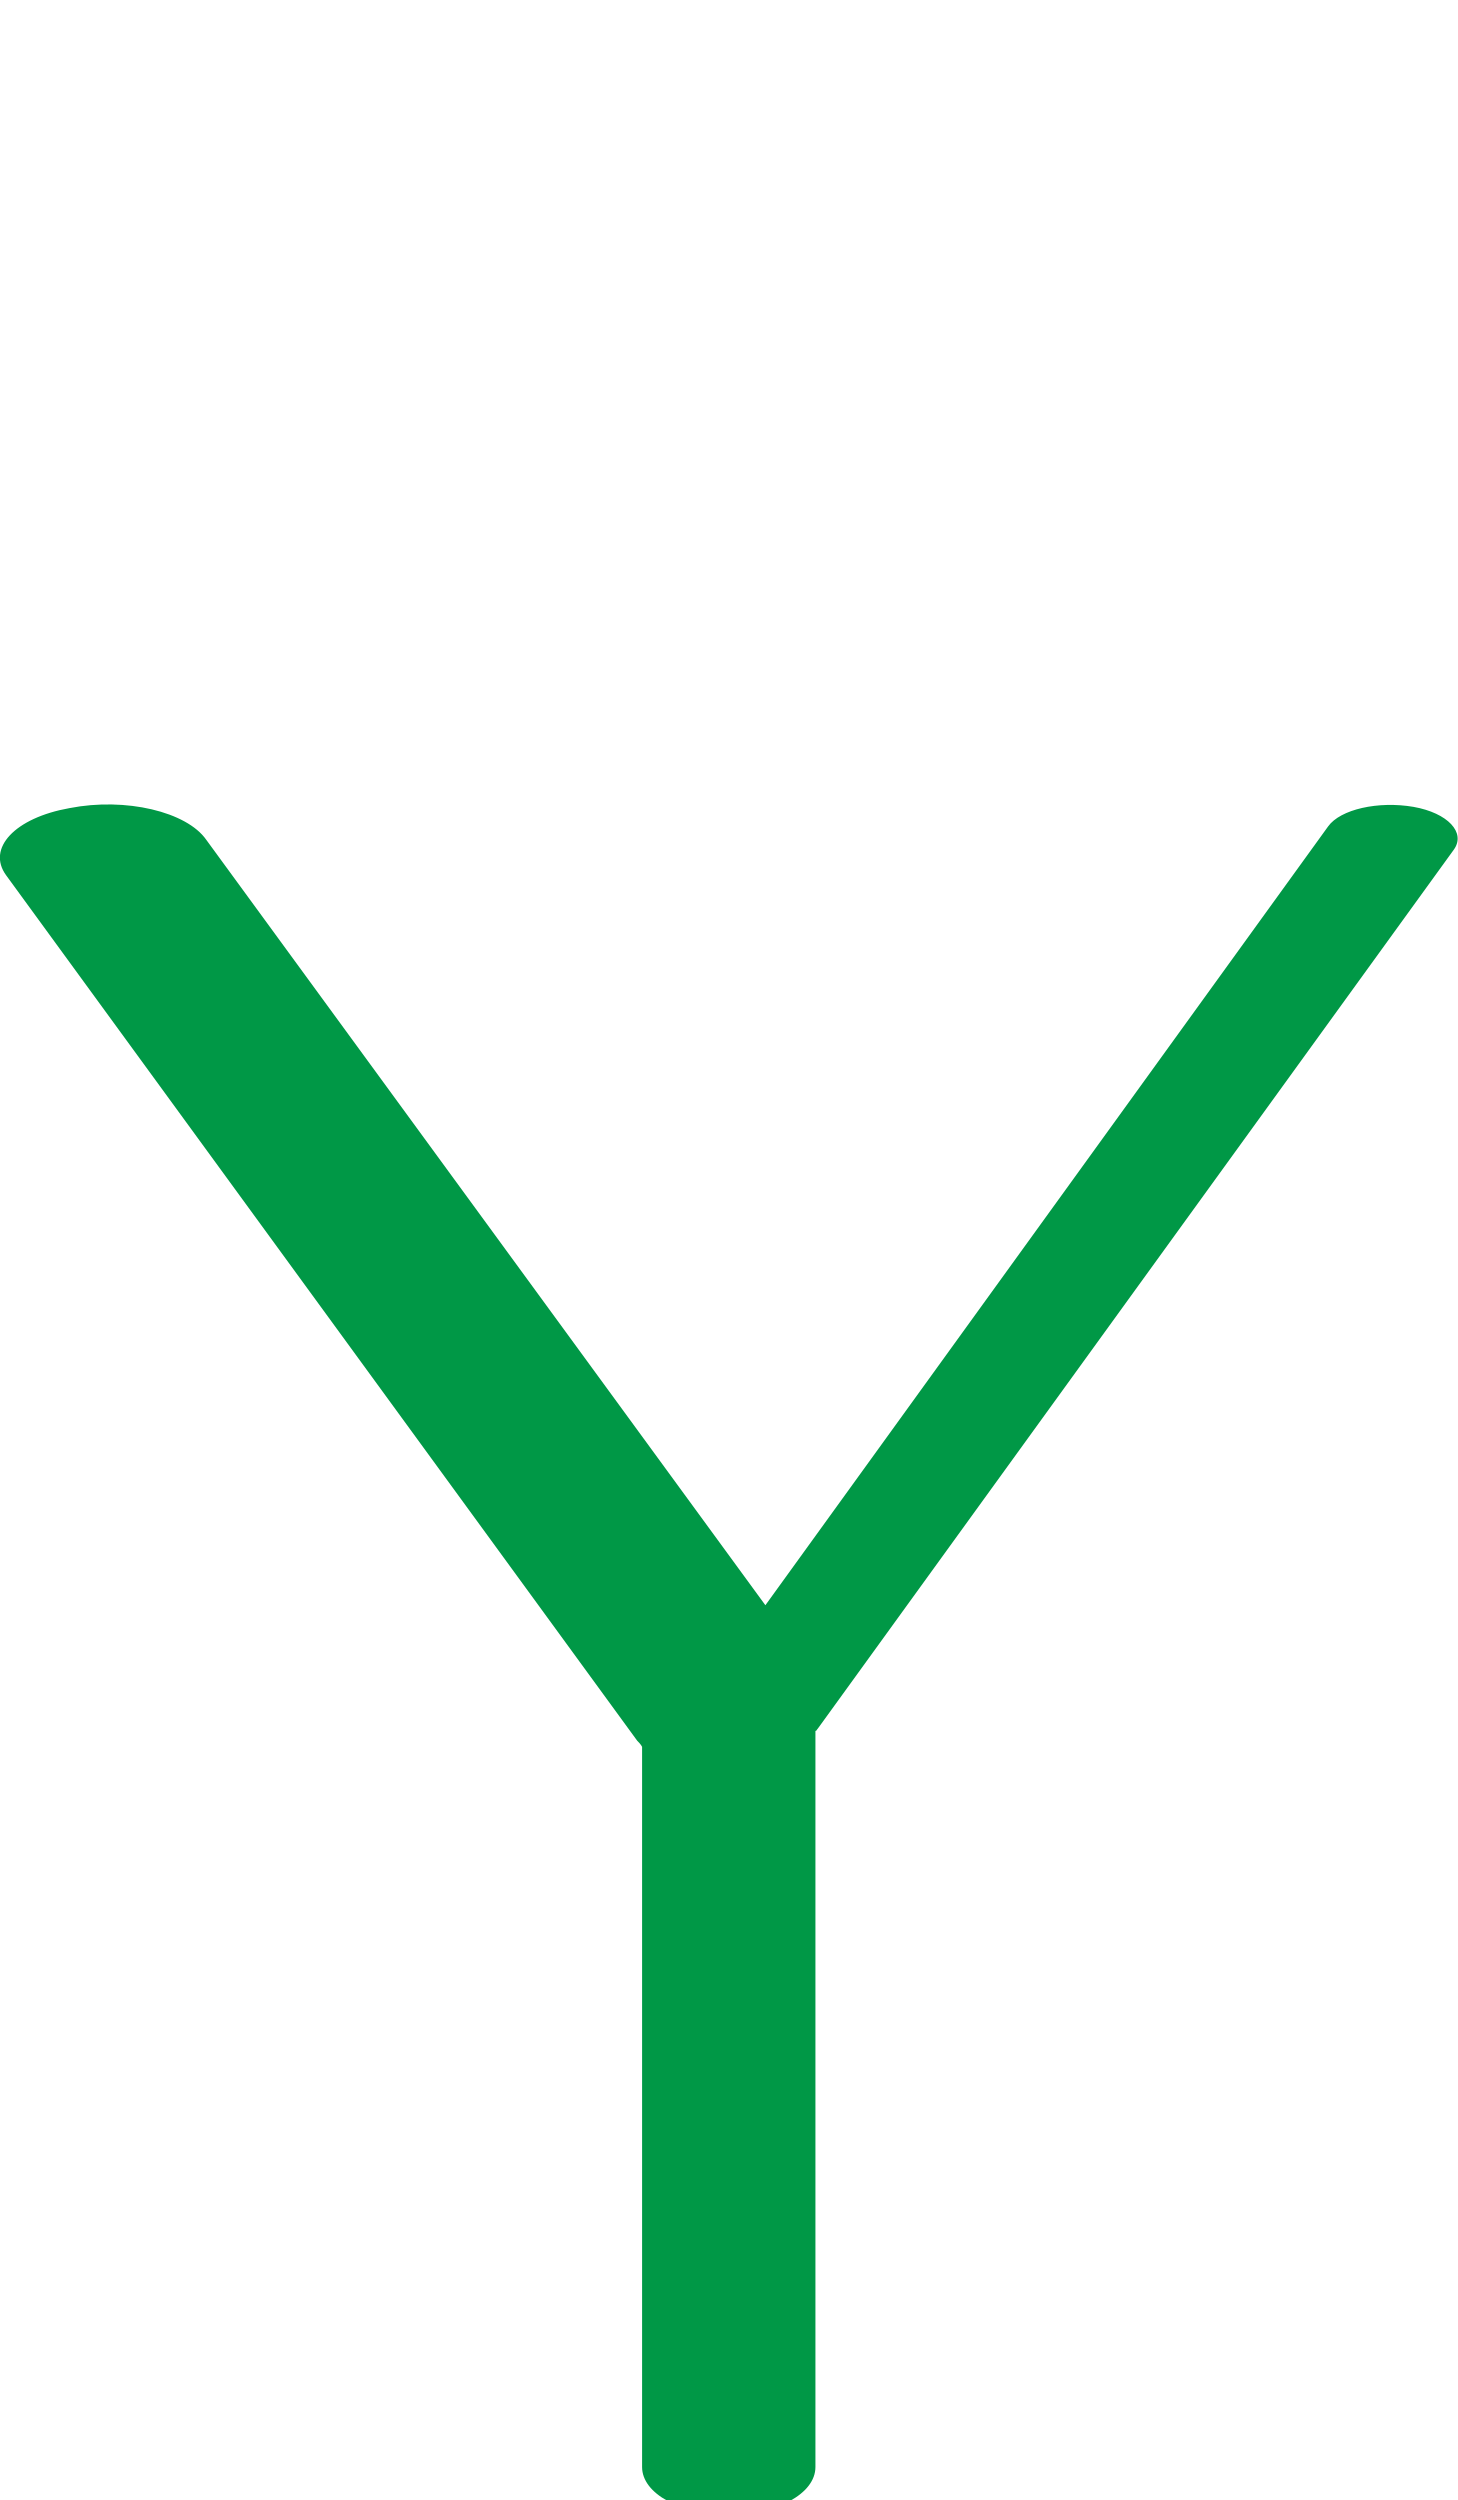
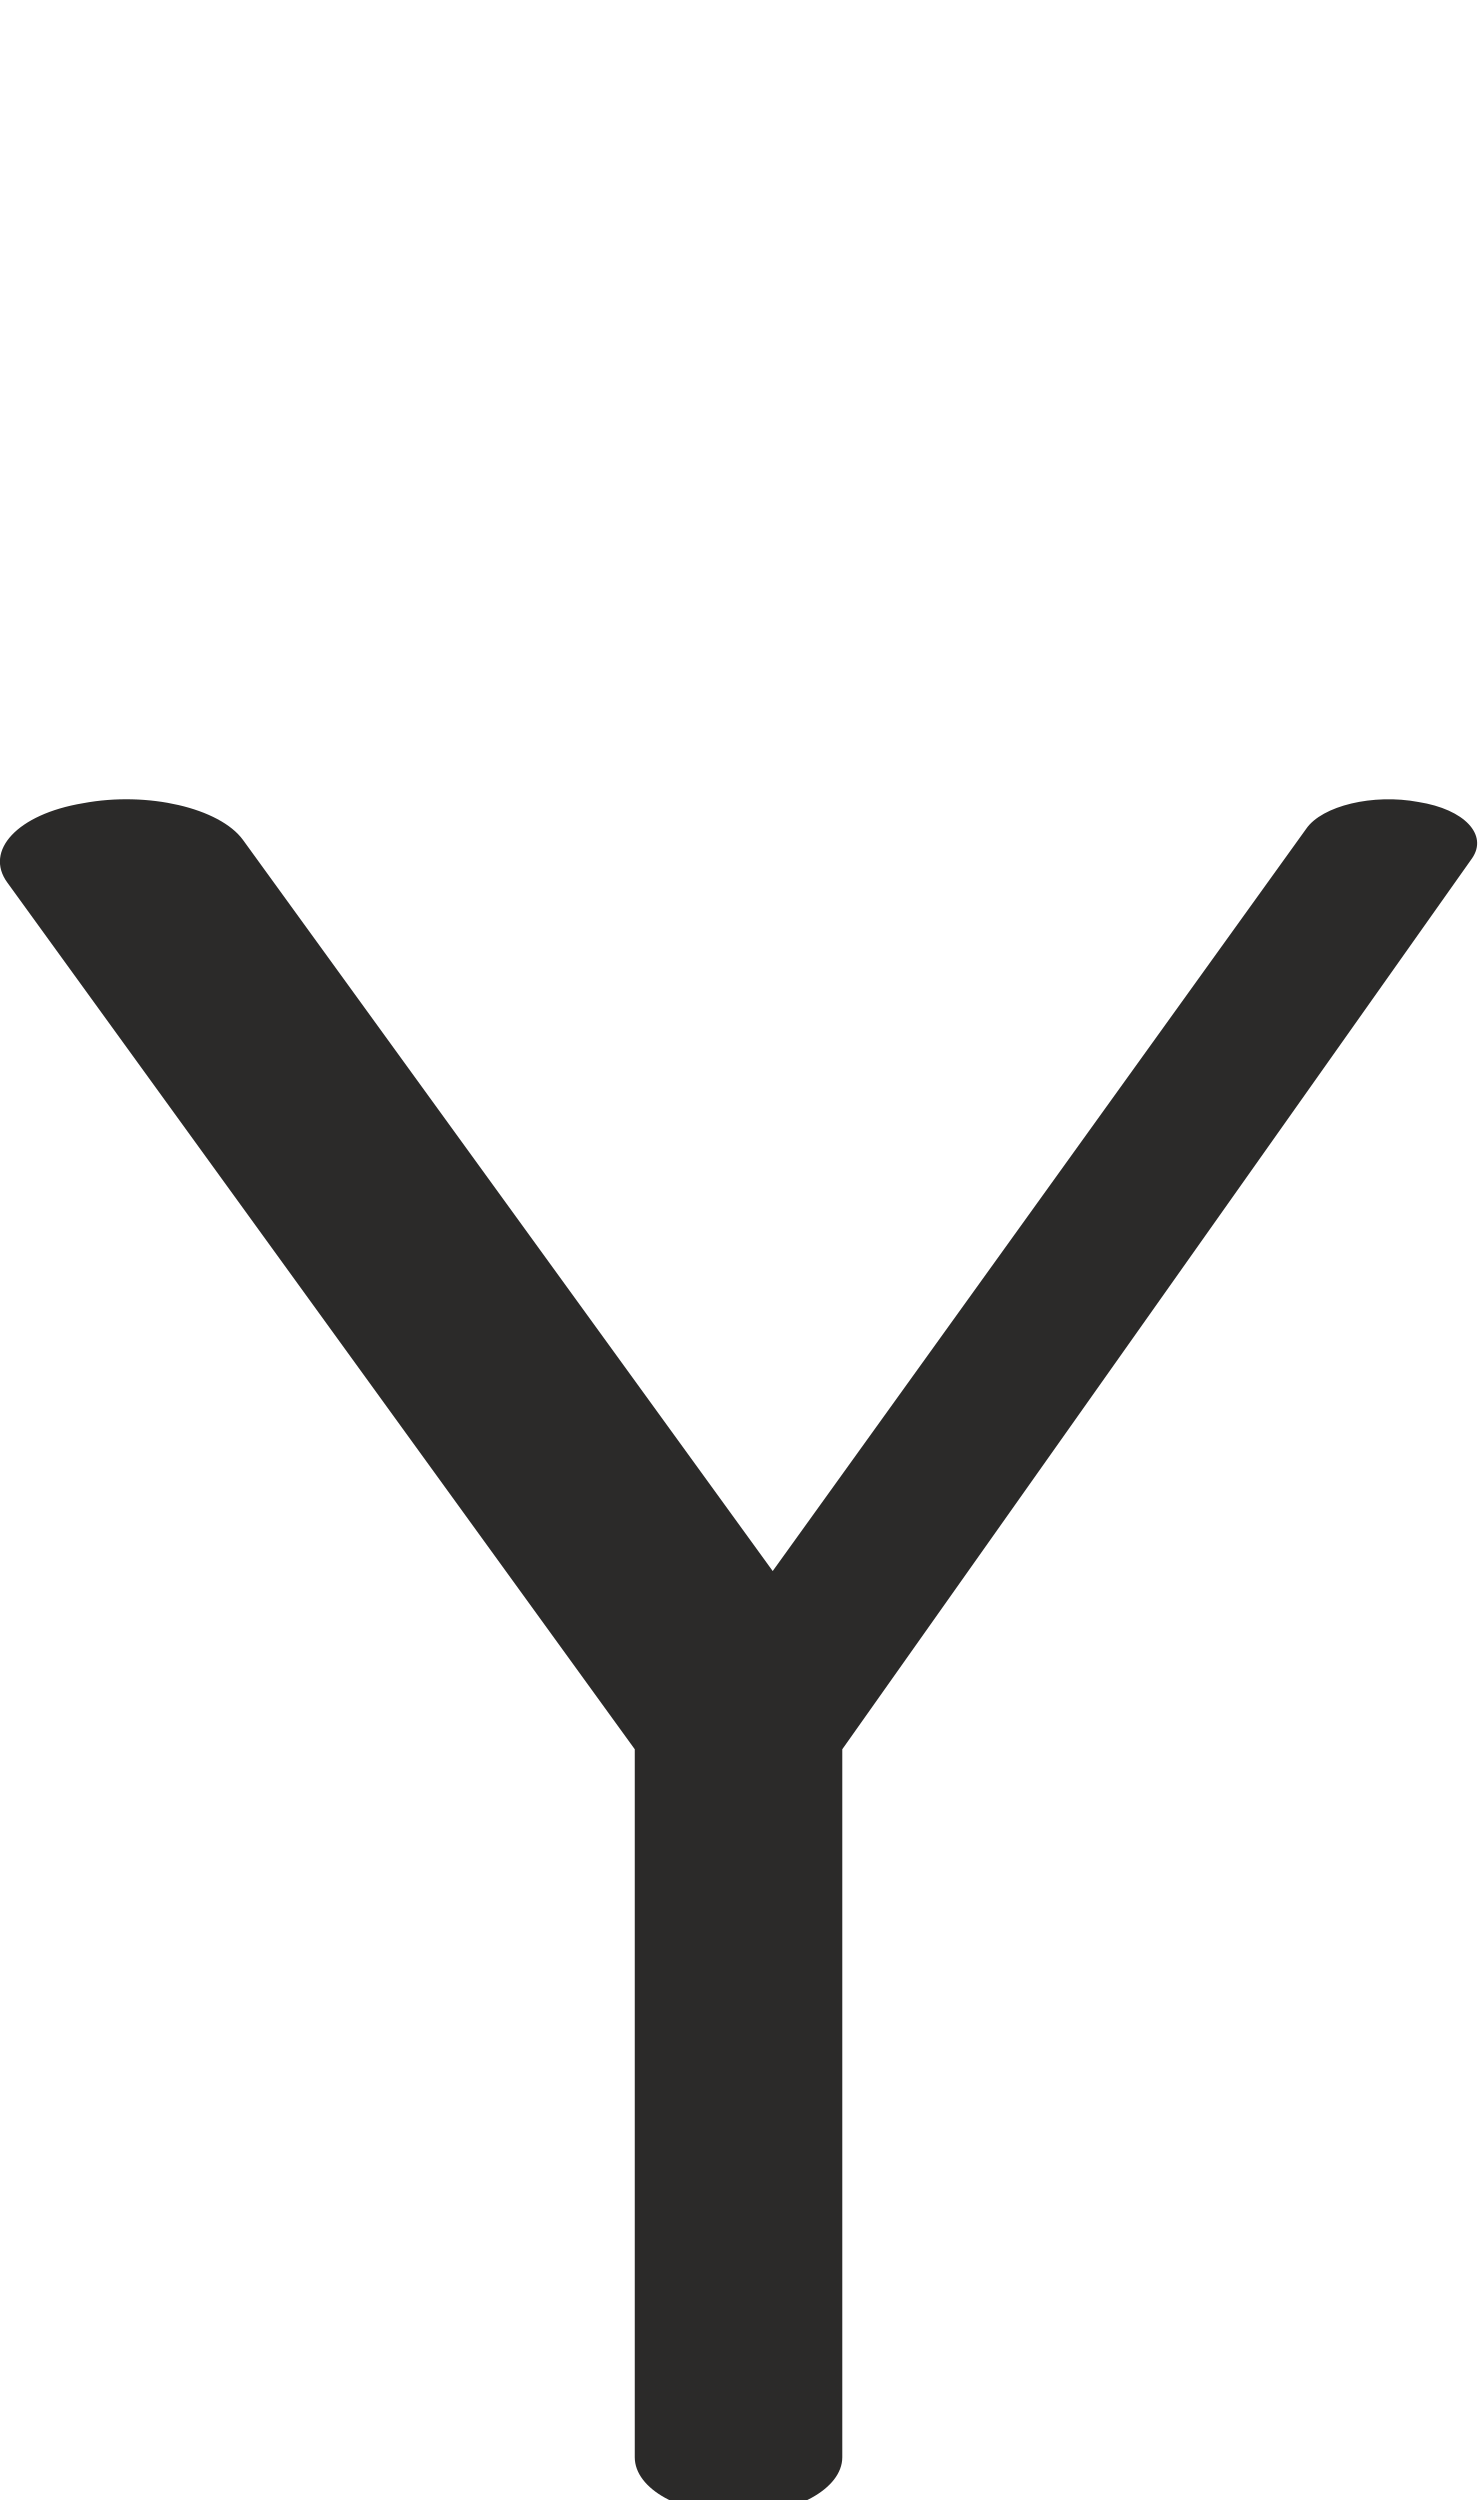
- <svg xmlns="http://www.w3.org/2000/svg" xml:space="preserve" width="1194px" height="2048px" version="1.1" style="shape-rendering:geometricPrecision; text-rendering:geometricPrecision; image-rendering:optimizeQuality; fill-rule:evenodd; clip-rule:evenodd" viewBox="0 0 1194 2048">
+ <svg xmlns="http://www.w3.org/2000/svg" xml:space="preserve" width="1210px" height="2048px" version="1.1" style="shape-rendering:geometricPrecision; text-rendering:geometricPrecision; image-rendering:optimizeQuality; fill-rule:evenodd; clip-rule:evenodd" viewBox="0 0 1210 2048">
  <defs>
    <style type="text/css">
   
-     .fil0 {fill:#009846;fill-rule:nonzero}
+     .fil0 {fill:#2B2A29;fill-rule:nonzero}
   
  </style>
  </defs>
  <g id="Layer_x0020_1">
-     <path class="fil0" d="M668 2021c0,22 -32,39 -71,39 -39,0 -71,-17 -71,-39l0 -590c-1,-2 -3,-4 -4,-5l-517 -709c-16,-22 7,-47 52,-55 46,-9 96,3 112,26l458 627 461 -638c10,-14 41,-21 70,-16 28,5 43,21 33,35l-521 720c-1,1 -1,2 -2,2l0 603z" />
+     <path class="fil0" d="M690 2013c0,26 -39,47 -85,47 -47,0 -85,-21 -85,-47l0 -580 -514 -710c-19,-26 8,-56 62,-65 53,-10 112,4 131,30l434 599 437 -608c13,-19 55,-29 92,-22 38,6 57,27 44,46l-516 730 0 580z" />
  </g>
</svg>
